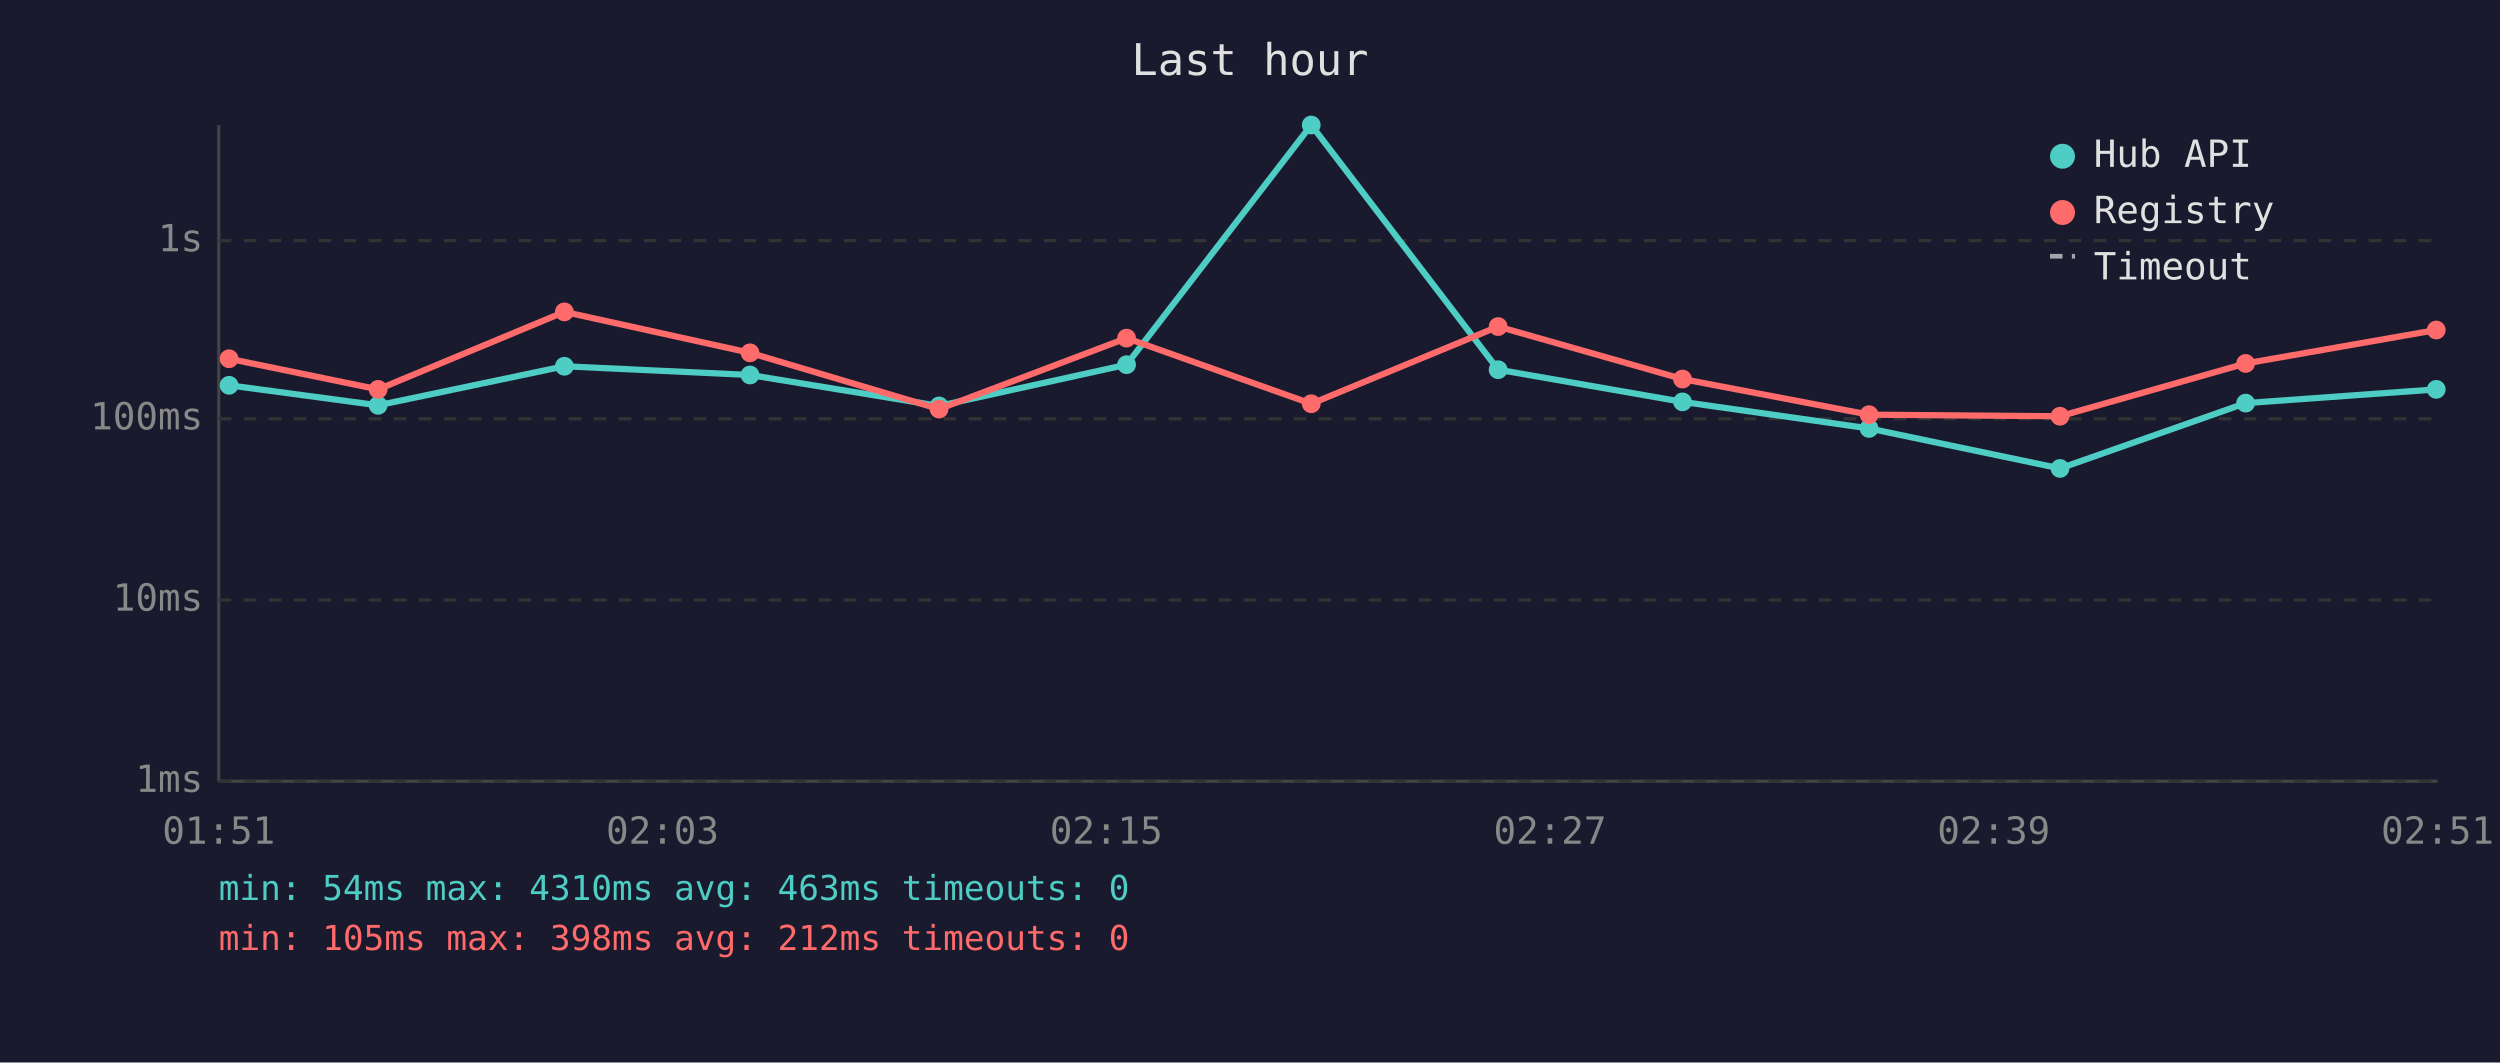
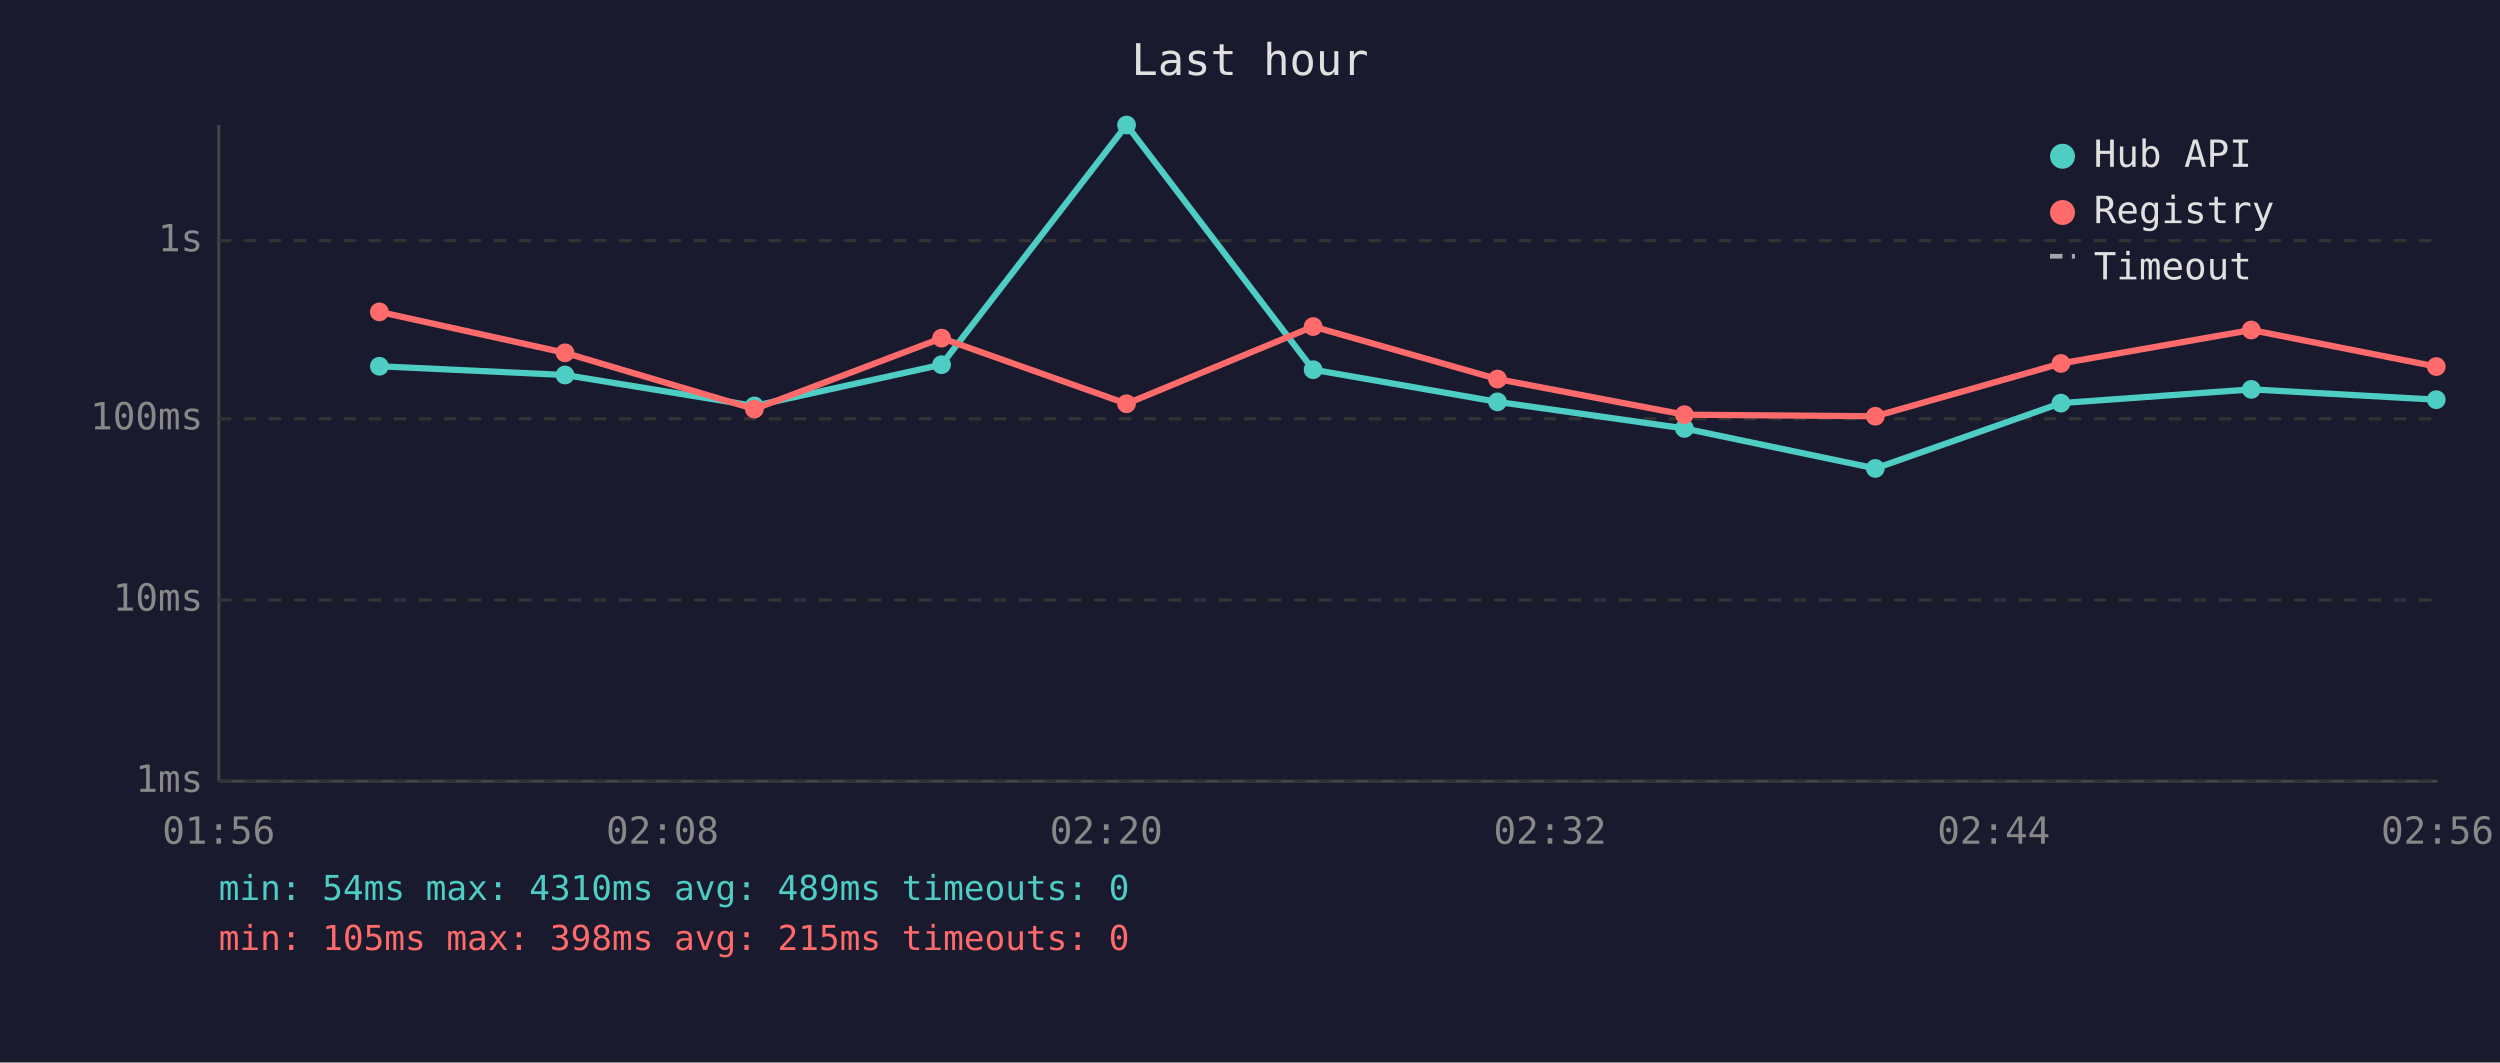
<svg xmlns="http://www.w3.org/2000/svg" viewBox="0 0 800 340" font-family="monospace" font-size="12">
  <rect width="800" height="340" fill="#1a1a2e" />
  <text x="400" y="24" fill="#e0e0e0" font-size="14" text-anchor="middle">Last hour</text>
  <line x1="70" y1="40" x2="70" y2="250" stroke="#444" stroke-width="1" />
  <line x1="70" y1="250" x2="780" y2="250" stroke="#444" stroke-width="1" />
  <line x1="70" y1="250" x2="780" y2="250" stroke="#333" stroke-width="1" stroke-dasharray="4" />
  <text x="65" y="250" fill="#888" text-anchor="end" dominant-baseline="middle">1ms</text>
  <line x1="70" y1="192" x2="780" y2="192" stroke="#333" stroke-width="1" stroke-dasharray="4" />
  <text x="65" y="192" fill="#888" text-anchor="end" dominant-baseline="middle">10ms</text>
  <line x1="70" y1="134" x2="780" y2="134" stroke="#333" stroke-width="1" stroke-dasharray="4" />
  <text x="65" y="134" fill="#888" text-anchor="end" dominant-baseline="middle">100ms</text>
  <line x1="70" y1="77" x2="780" y2="77" stroke="#333" stroke-width="1" stroke-dasharray="4" />
  <text x="65" y="77" fill="#888" text-anchor="end" dominant-baseline="middle">1s</text>
-   <text x="70" y="270" fill="#888" text-anchor="middle">01:51</text>
-   <text x="212" y="270" fill="#888" text-anchor="middle">02:03</text>
-   <text x="354" y="270" fill="#888" text-anchor="middle">02:15</text>
-   <text x="496" y="270" fill="#888" text-anchor="middle">02:27</text>
-   <text x="638" y="270" fill="#888" text-anchor="middle">02:39</text>
-   <text x="780" y="270" fill="#888" text-anchor="middle">02:51</text>
-   <polyline points="73.3,123.3 121.0,129.7 180.6,117.2 240.0,120.0 300.5,129.9 360.5,116.7 419.6,40.0 479.4,118.3 538.4,128.6 598.1,137.1 659.2,149.9 718.6,129.0 779.6,124.6" fill="none" stroke="#4ecdc4" stroke-width="2" opacity="1" />
-   <circle cx="73.3" cy="123.3" r="3" fill="#4ecdc4" />
-   <circle cx="121.0" cy="129.7" r="3" fill="#4ecdc4" />
-   <circle cx="180.6" cy="117.2" r="3" fill="#4ecdc4" />
-   <circle cx="240.0" cy="120.0" r="3" fill="#4ecdc4" />
-   <circle cx="300.5" cy="129.9" r="3" fill="#4ecdc4" />
-   <circle cx="360.5" cy="116.7" r="3" fill="#4ecdc4" />
-   <circle cx="419.6" cy="40.0" r="3" fill="#4ecdc4" />
-   <circle cx="479.4" cy="118.3" r="3" fill="#4ecdc4" />
-   <circle cx="538.4" cy="128.6" r="3" fill="#4ecdc4" />
-   <circle cx="598.1" cy="137.1" r="3" fill="#4ecdc4" />
-   <circle cx="659.2" cy="149.9" r="3" fill="#4ecdc4" />
-   <circle cx="718.6" cy="129.0" r="3" fill="#4ecdc4" />
-   <circle cx="779.6" cy="124.6" r="3" fill="#4ecdc4" />
-   <polyline points="73.3,114.8 121.0,124.6 180.6,99.8 240.0,112.9 300.5,130.9 360.5,108.2 419.6,129.2 479.4,104.5 538.4,121.3 598.1,132.7 659.2,133.2 718.6,116.3 779.6,105.6" fill="none" stroke="#ff6b6b" stroke-width="2" opacity="1" />
-   <circle cx="73.3" cy="114.8" r="3" fill="#ff6b6b" />
-   <circle cx="121.0" cy="124.6" r="3" fill="#ff6b6b" />
-   <circle cx="180.6" cy="99.8" r="3" fill="#ff6b6b" />
-   <circle cx="240.0" cy="112.9" r="3" fill="#ff6b6b" />
-   <circle cx="300.5" cy="130.9" r="3" fill="#ff6b6b" />
-   <circle cx="360.5" cy="108.2" r="3" fill="#ff6b6b" />
-   <circle cx="419.6" cy="129.2" r="3" fill="#ff6b6b" />
-   <circle cx="479.4" cy="104.5" r="3" fill="#ff6b6b" />
-   <circle cx="538.4" cy="121.3" r="3" fill="#ff6b6b" />
-   <circle cx="598.1" cy="132.7" r="3" fill="#ff6b6b" />
-   <circle cx="659.2" cy="133.2" r="3" fill="#ff6b6b" />
-   <circle cx="718.6" cy="116.3" r="3" fill="#ff6b6b" />
-   <circle cx="779.6" cy="105.6" r="3" fill="#ff6b6b" />
+   <text x="70" y="270" fill="#888" text-anchor="middle">01:56</text>
+   <text x="212" y="270" fill="#888" text-anchor="middle">02:08</text>
+   <text x="354" y="270" fill="#888" text-anchor="middle">02:20</text>
+   <text x="496" y="270" fill="#888" text-anchor="middle">02:32</text>
+   <text x="638" y="270" fill="#888" text-anchor="middle">02:44</text>
+   <text x="780" y="270" fill="#888" text-anchor="middle">02:56</text>
+   <polyline points="121.4,117.2 180.8,120.0 241.4,129.9 301.3,116.7 360.5,40.0 420.2,118.3 479.2,128.6 539.0,137.1 600.1,149.9 659.5,129.0 720.4,124.6 779.6,127.9" fill="none" stroke="#4ecdc4" stroke-width="2" opacity="1" />
+   <circle cx="121.4" cy="117.2" r="3" fill="#4ecdc4" />
+   <circle cx="180.8" cy="120.0" r="3" fill="#4ecdc4" />
+   <circle cx="241.4" cy="129.9" r="3" fill="#4ecdc4" />
+   <circle cx="301.3" cy="116.7" r="3" fill="#4ecdc4" />
+   <circle cx="360.5" cy="40.0" r="3" fill="#4ecdc4" />
+   <circle cx="420.2" cy="118.3" r="3" fill="#4ecdc4" />
+   <circle cx="479.2" cy="128.6" r="3" fill="#4ecdc4" />
+   <circle cx="539.0" cy="137.1" r="3" fill="#4ecdc4" />
+   <circle cx="600.1" cy="149.9" r="3" fill="#4ecdc4" />
+   <circle cx="659.5" cy="129.0" r="3" fill="#4ecdc4" />
+   <circle cx="720.4" cy="124.6" r="3" fill="#4ecdc4" />
+   <circle cx="779.6" cy="127.9" r="3" fill="#4ecdc4" />
+   <polyline points="121.4,99.8 180.8,112.9 241.4,130.9 301.3,108.2 360.5,129.2 420.2,104.5 479.2,121.3 539.0,132.7 600.1,133.2 659.5,116.3 720.4,105.6 779.6,117.3" fill="none" stroke="#ff6b6b" stroke-width="2" opacity="1" />
+   <circle cx="121.4" cy="99.8" r="3" fill="#ff6b6b" />
+   <circle cx="180.8" cy="112.9" r="3" fill="#ff6b6b" />
+   <circle cx="241.4" cy="130.9" r="3" fill="#ff6b6b" />
+   <circle cx="301.3" cy="108.2" r="3" fill="#ff6b6b" />
+   <circle cx="360.5" cy="129.2" r="3" fill="#ff6b6b" />
+   <circle cx="420.2" cy="104.5" r="3" fill="#ff6b6b" />
+   <circle cx="479.2" cy="121.3" r="3" fill="#ff6b6b" />
+   <circle cx="539.0" cy="132.7" r="3" fill="#ff6b6b" />
+   <circle cx="600.1" cy="133.2" r="3" fill="#ff6b6b" />
+   <circle cx="659.5" cy="116.3" r="3" fill="#ff6b6b" />
+   <circle cx="720.4" cy="105.6" r="3" fill="#ff6b6b" />
+   <circle cx="779.6" cy="117.3" r="3" fill="#ff6b6b" />
  <circle cx="660" cy="50" r="4" fill="#4ecdc4" />
  <text x="670" y="50" fill="#e0e0e0" dominant-baseline="middle">Hub API</text>
  <circle cx="660" cy="68" r="4" fill="#ff6b6b" />
  <text x="670" y="68" fill="#e0e0e0" dominant-baseline="middle">Registry</text>
  <line x1="656" y1="82" x2="664" y2="82" stroke="#e0e0e0" stroke-width="1.5" stroke-dasharray="4,3" opacity="0.7" />
  <text x="670" y="86" fill="#e0e0e0" dominant-baseline="middle">Timeout</text>
-   <text x="70" y="288" fill="#4ecdc4" font-size="11">min: 54ms  max: 4310ms  avg: 463ms  timeouts: 0</text>
-   <text x="70" y="304" fill="#ff6b6b" font-size="11">min: 105ms  max: 398ms  avg: 212ms  timeouts: 0</text>
+   <text x="70" y="288" fill="#4ecdc4" font-size="11">min: 54ms  max: 4310ms  avg: 489ms  timeouts: 0</text>
+   <text x="70" y="304" fill="#ff6b6b" font-size="11">min: 105ms  max: 398ms  avg: 215ms  timeouts: 0</text>
</svg>
